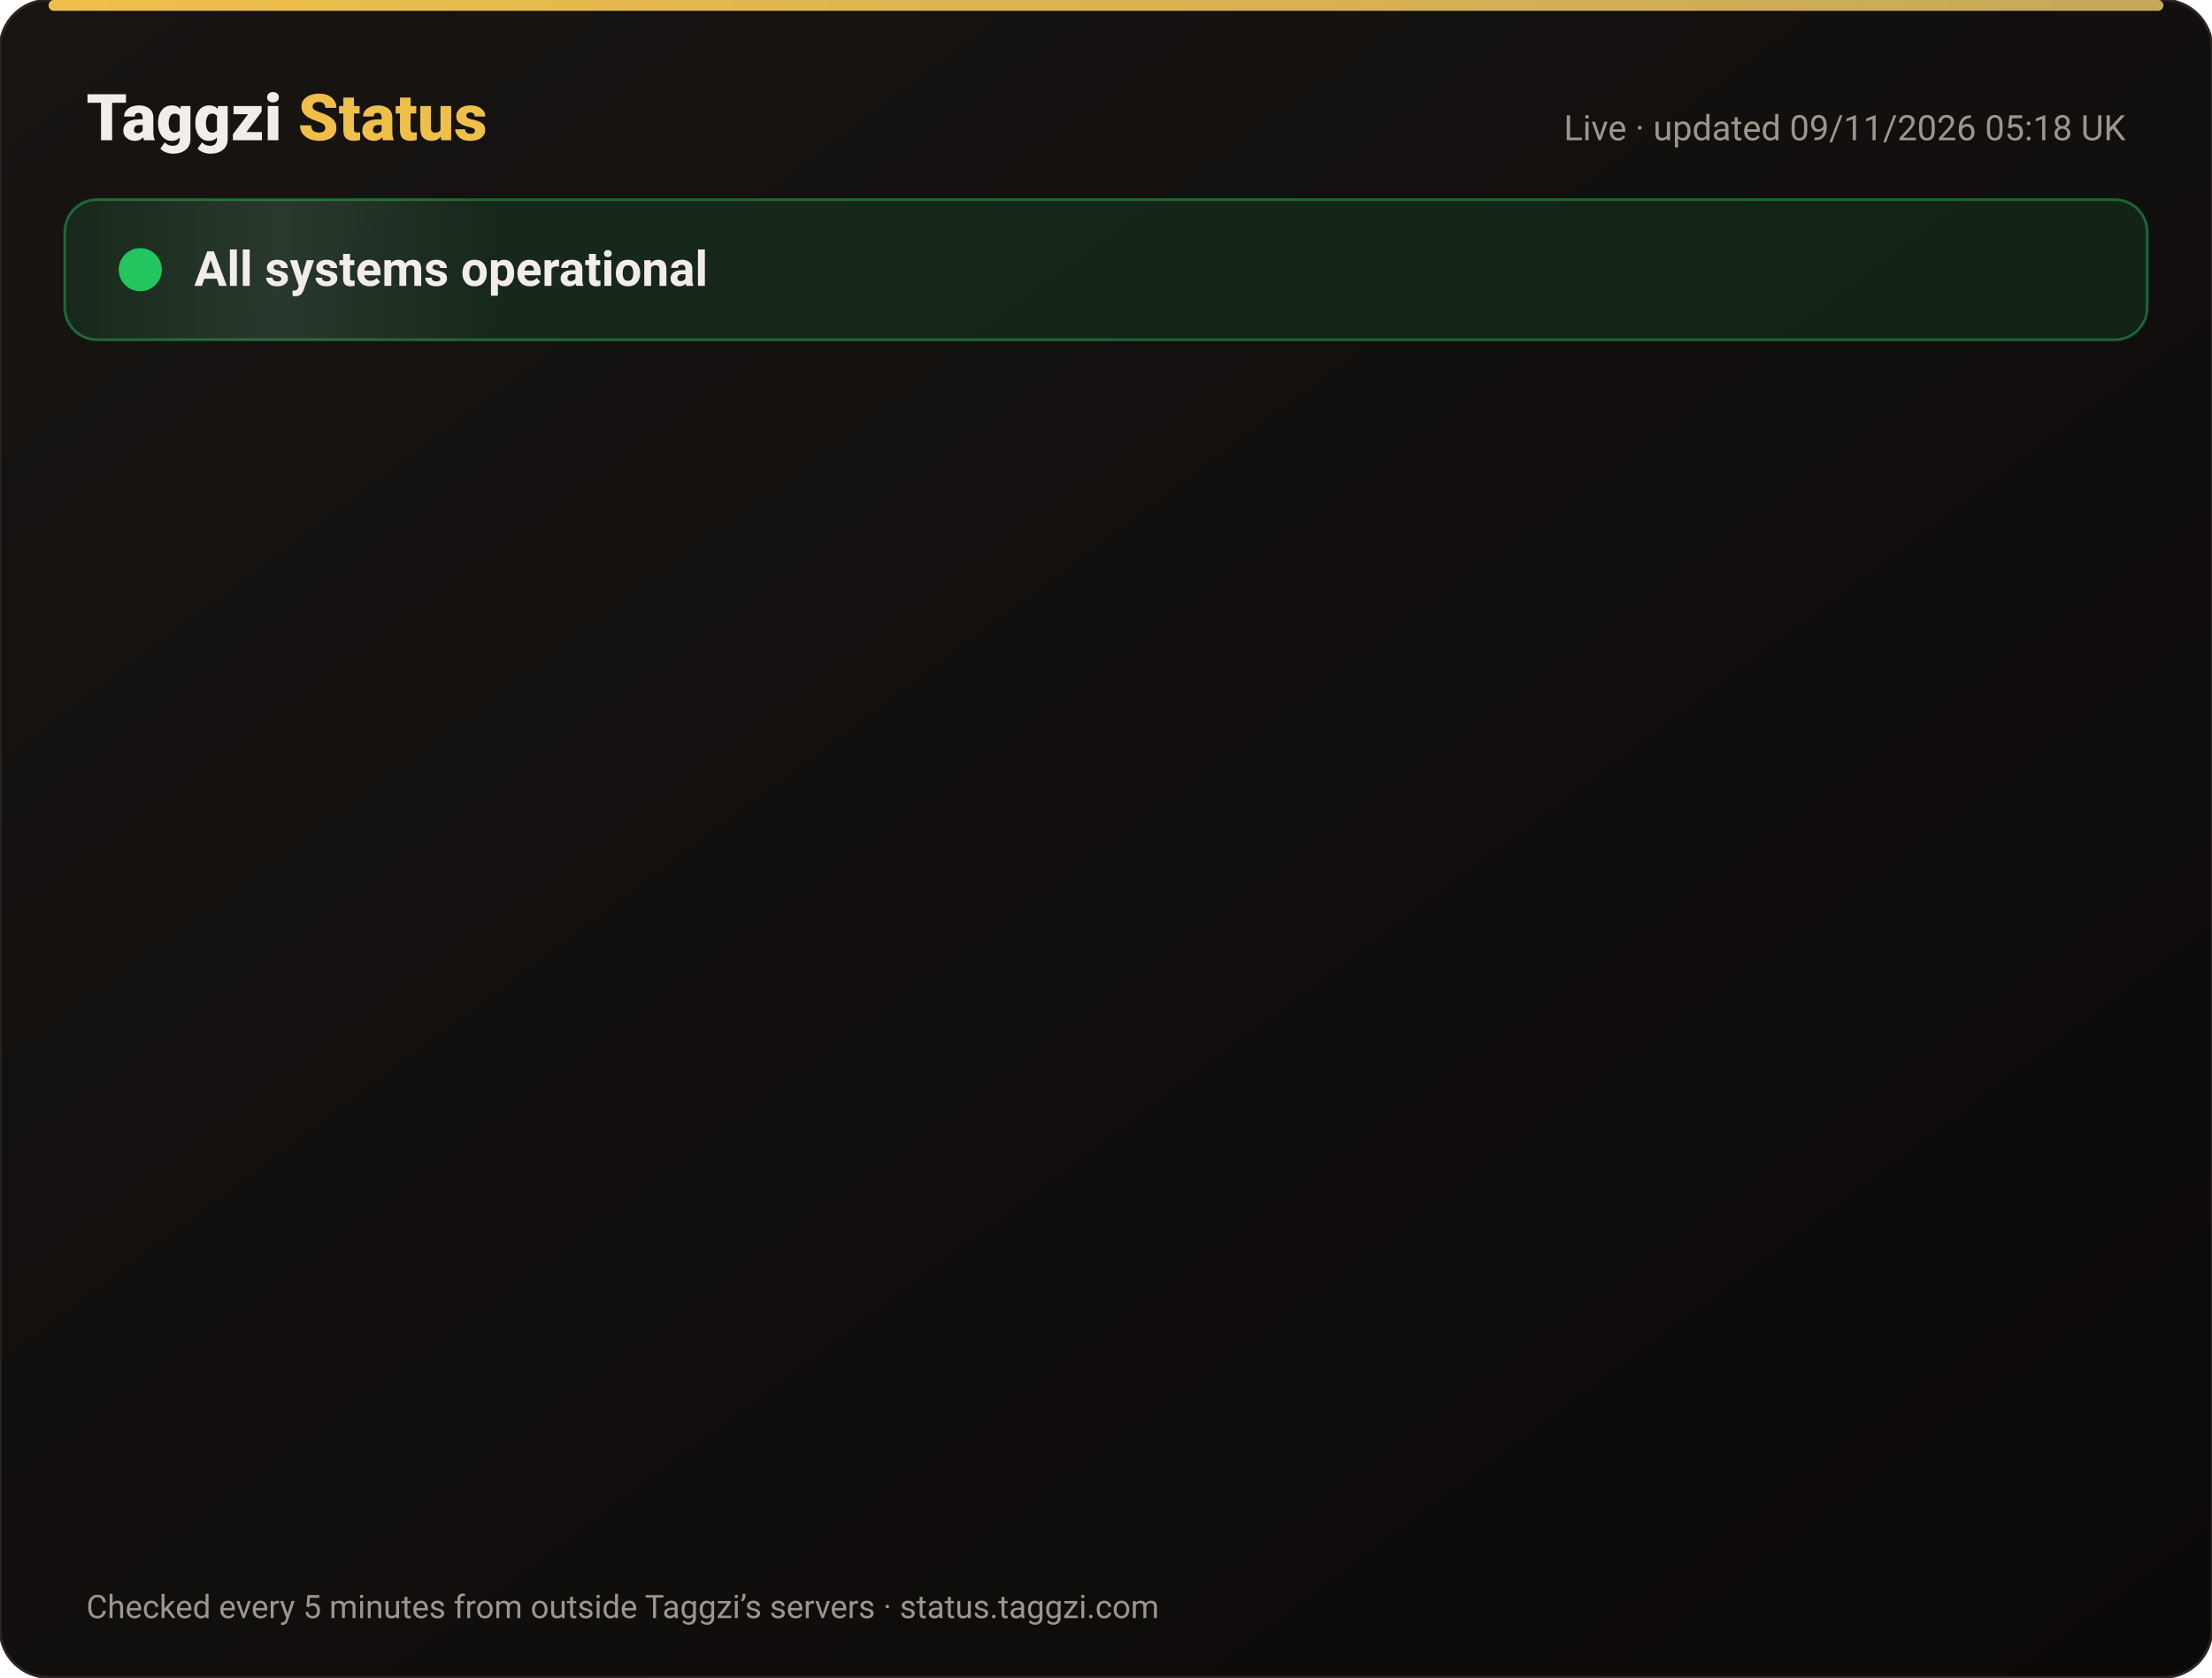
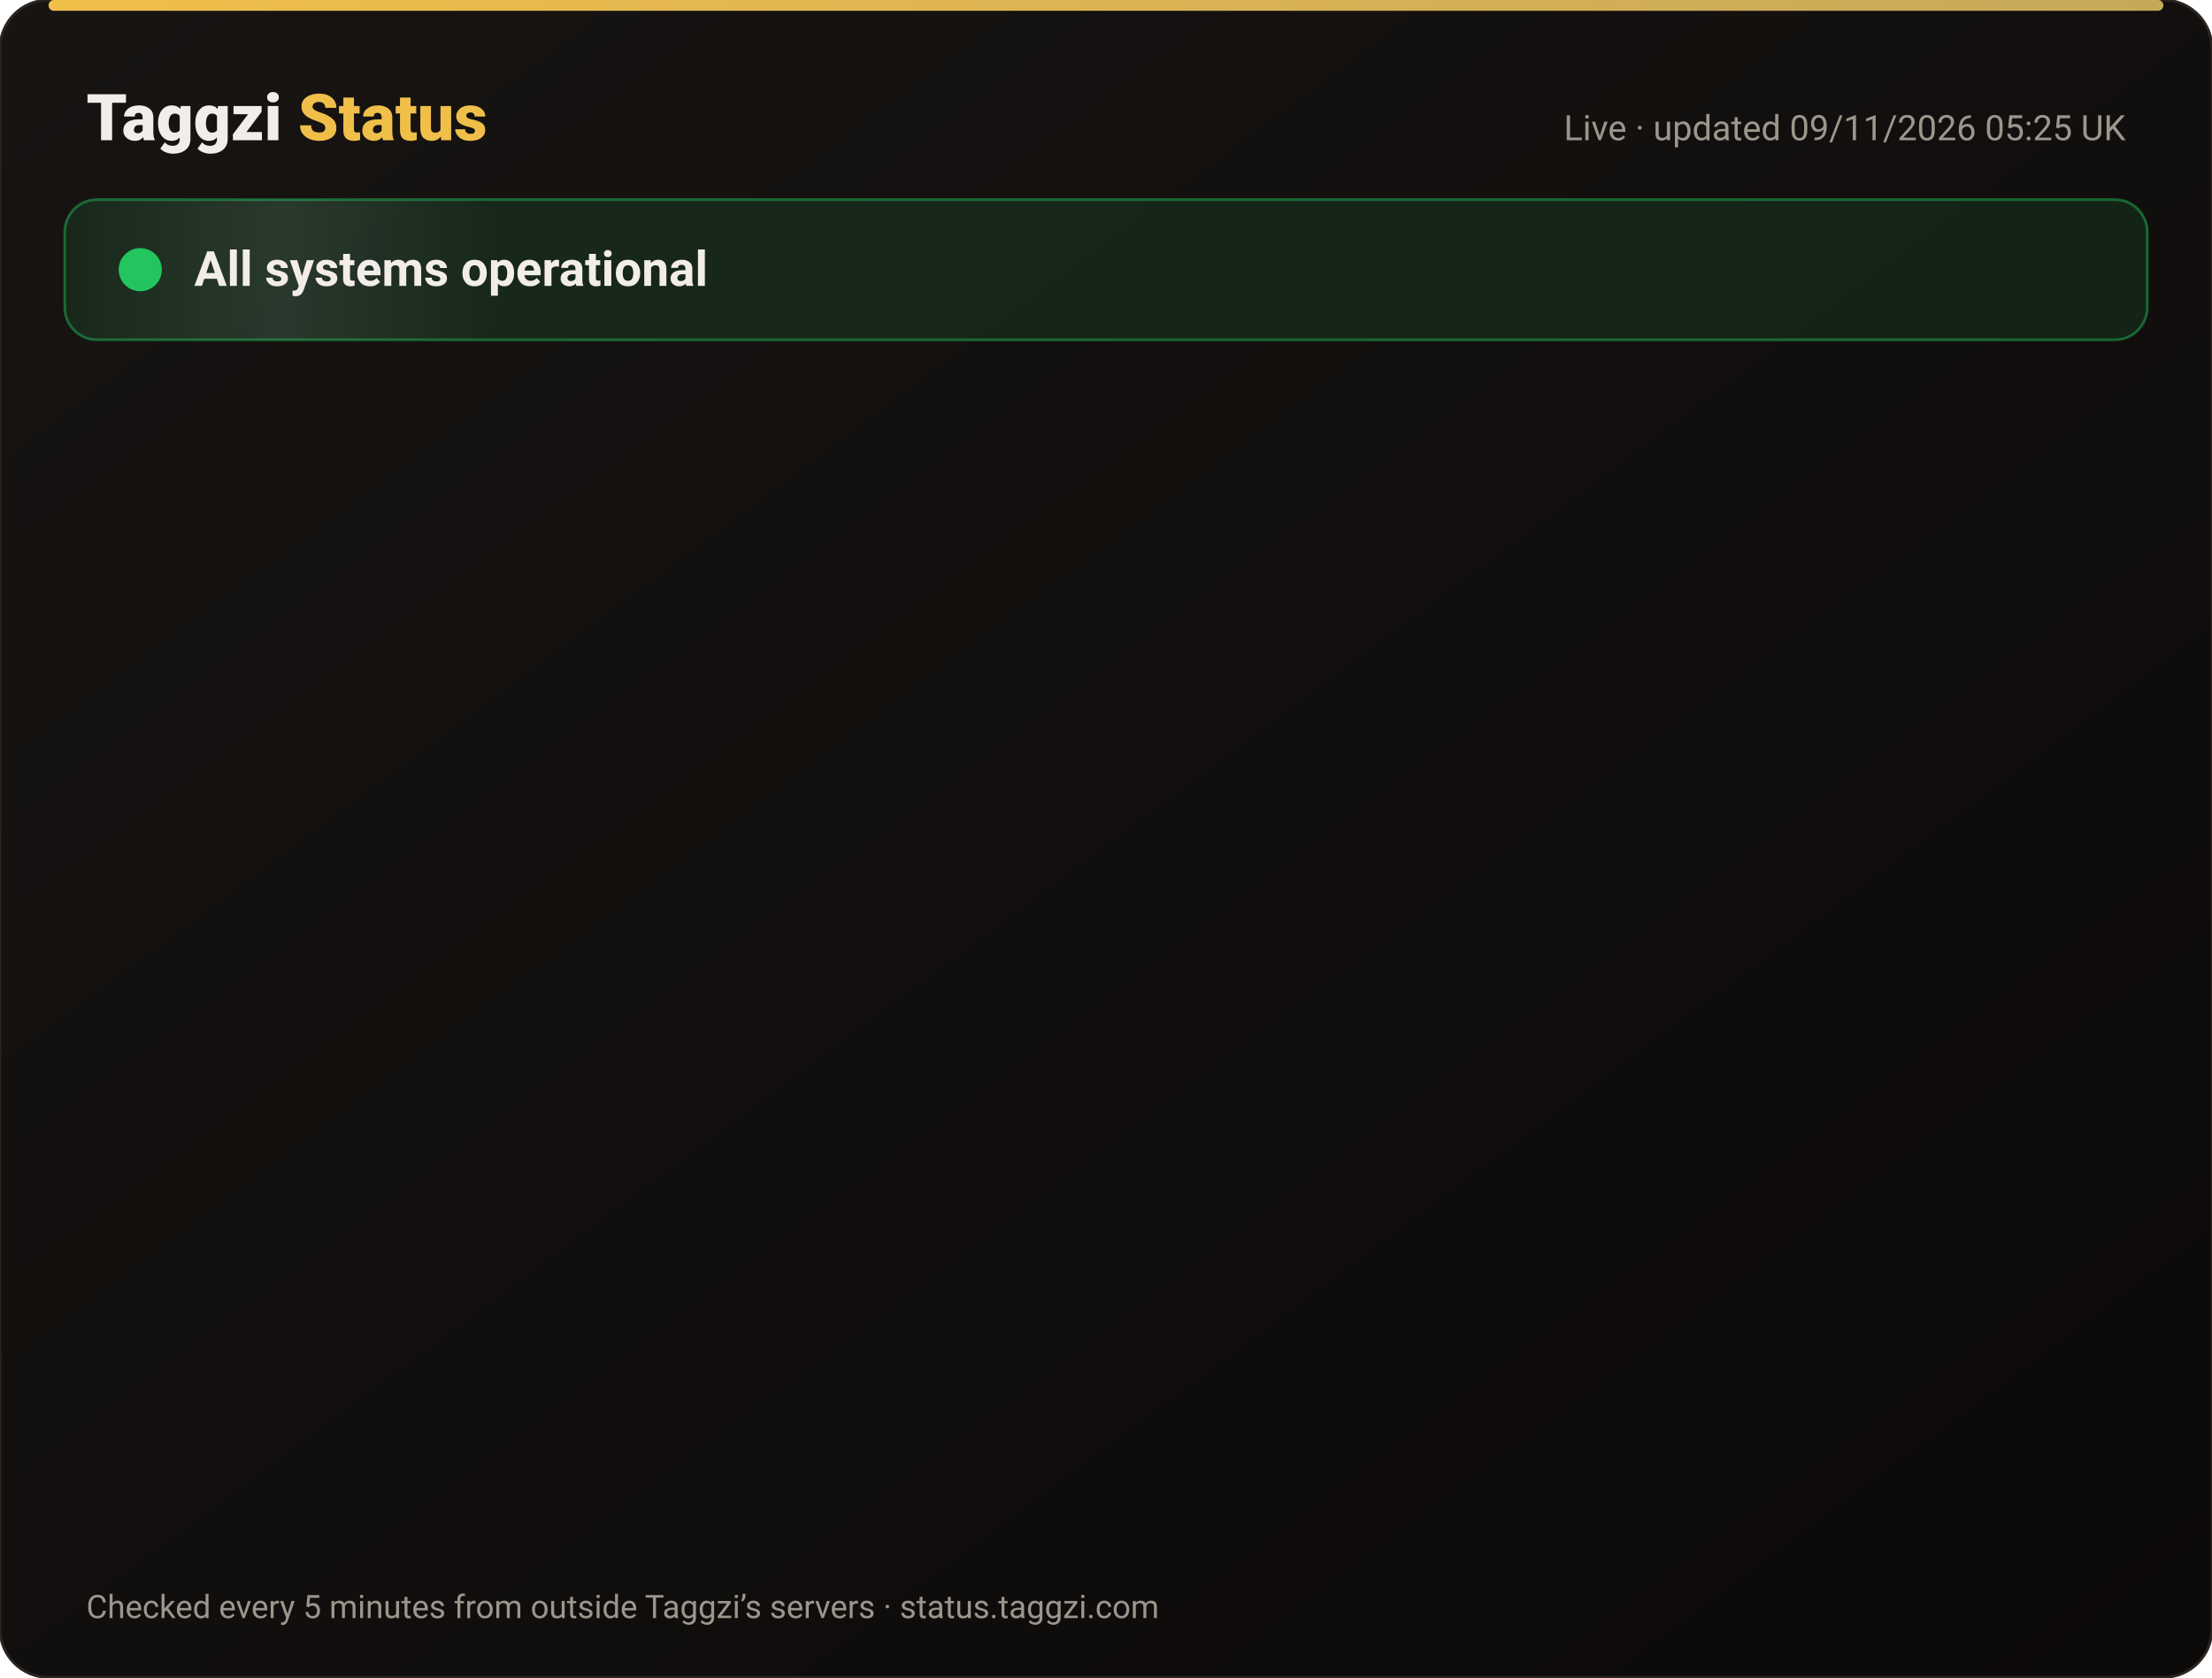
<svg xmlns="http://www.w3.org/2000/svg" width="820" height="622" viewBox="0 0 820 622" font-family="-apple-system,Segoe UI,Roboto,Helvetica,Arial,sans-serif">
  <defs>
    <linearGradient id="bg" x1="0" y1="0" x2="1" y2="1">
      <stop offset="0" stop-color="#171412" />
      <stop offset="1" stop-color="#0C0A09" />
    </linearGradient>
    <linearGradient id="gold" x1="0" x2="1">
      <stop offset="0" stop-color="#F0BF4A" />
      <stop offset="1" stop-color="#c6a85b" />
    </linearGradient>
    <linearGradient id="shine" x1="0" x2="1">
      <stop offset="0" stop-color="#fff" stop-opacity="0" />
      <stop offset=".5" stop-color="#fff" stop-opacity=".08" />
      <stop offset="1" stop-color="#fff" stop-opacity="0" />
    </linearGradient>
  </defs>
  <rect width="820" height="622" rx="18" fill="url(#bg)" stroke="#2a2521" />
  <rect x="18" y="0" width="784" height="4" rx="2" fill="url(#gold)" />
  <text x="32" y="52" font-size="24" font-weight="800" fill="#F2EDE8">Taggzi <tspan fill="#F0BF4A">Status</tspan>
  </text>
-   <text x="788" y="52" font-size="13" fill="#9C968C" text-anchor="end">Live · updated 09/11/2026 05:18 UK</text>
+   <text x="788" y="52" font-size="13" fill="#9C968C" text-anchor="end">Live · updated 09/11/2026 05:25 UK</text>
  <rect x="24" y="74" width="772" height="52" rx="12" fill="#22c55e" fill-opacity=".12" stroke="#22c55e" stroke-opacity=".45" />
  <rect x="24" y="74" width="160" height="52" rx="12" fill="url(#shine)">
    <animate attributeName="x" from="-160" to="820" dur="4s" repeatCount="indefinite" />
  </rect>
  <circle cx="52" cy="100" r="7" fill="#22c55e" />
  <circle cx="52" cy="100" r="7" fill="none" stroke="#22c55e" stroke-width="2">
    <animate attributeName="r" values="7;15;7" dur="2s" repeatCount="indefinite" />
    <animate attributeName="opacity" values=".9;0;.9" dur="2s" repeatCount="indefinite" />
  </circle>
  <text x="72" y="106" font-size="18" font-weight="700" fill="#F2EDE8">All systems operational</text>
  <g opacity="0">
    <animate attributeName="opacity" from="0" to="1" begin="0.00s" dur=".6s" fill="freeze" />
    <line x1="32" y1="188" x2="788" y2="188" stroke="#2a2521" />
    <circle cx="44" cy="166" r="6" fill="#22c55e">
      <animate attributeName="opacity" values="1;.45;1" dur="2.4s" begin="0.00s" repeatCount="indefinite" />
    </circle>
    <text x="62" y="171" font-size="15" font-weight="650" fill="#F2EDE8">Website</text>
    <text x="630" y="171" font-size="13" fill="#9C968C" text-anchor="end">99.97% uptime</text>
    <rect x="648" y="154" width="140" height="24" rx="12" fill="#22c55e" fill-opacity=".14" stroke="#22c55e" stroke-opacity=".5" />
    <text x="718" y="171" font-size="12" font-weight="700" fill="#22c55e" text-anchor="middle">Operational</text>
  </g>
  <g opacity="0">
    <animate attributeName="opacity" from="0" to="1" begin="0.15s" dur=".6s" fill="freeze" />
    <line x1="32" y1="234" x2="788" y2="234" stroke="#2a2521" />
    <circle cx="44" cy="212" r="6" fill="#22c55e">
      <animate attributeName="opacity" values="1;.45;1" dur="2.4s" begin="0.15s" repeatCount="indefinite" />
    </circle>
    <text x="62" y="217" font-size="15" font-weight="650" fill="#F2EDE8">Tag scans</text>
    <text x="630" y="217" font-size="13" fill="#9C968C" text-anchor="end">99.97% uptime</text>
    <rect x="648" y="200" width="140" height="24" rx="12" fill="#22c55e" fill-opacity=".14" stroke="#22c55e" stroke-opacity=".5" />
    <text x="718" y="217" font-size="12" font-weight="700" fill="#22c55e" text-anchor="middle">Operational</text>
  </g>
  <g opacity="0">
    <animate attributeName="opacity" from="0" to="1" begin="0.30s" dur=".6s" fill="freeze" />
    <line x1="32" y1="280" x2="788" y2="280" stroke="#2a2521" />
    <circle cx="44" cy="258" r="6" fill="#22c55e">
      <animate attributeName="opacity" values="1;.45;1" dur="2.4s" begin="0.30s" repeatCount="indefinite" />
    </circle>
    <text x="62" y="263" font-size="15" font-weight="650" fill="#F2EDE8">Manual tag lookup</text>
    <text x="630" y="263" font-size="13" fill="#9C968C" text-anchor="end">99.97% uptime</text>
    <rect x="648" y="246" width="140" height="24" rx="12" fill="#22c55e" fill-opacity=".14" stroke="#22c55e" stroke-opacity=".5" />
    <text x="718" y="263" font-size="12" font-weight="700" fill="#22c55e" text-anchor="middle">Operational</text>
  </g>
  <g opacity="0">
    <animate attributeName="opacity" from="0" to="1" begin="0.45s" dur=".6s" fill="freeze" />
    <line x1="32" y1="326" x2="788" y2="326" stroke="#2a2521" />
    <circle cx="44" cy="304" r="6" fill="#22c55e">
      <animate attributeName="opacity" values="1;.45;1" dur="2.4s" begin="0.45s" repeatCount="indefinite" />
    </circle>
    <text x="62" y="309" font-size="15" font-weight="650" fill="#F2EDE8">App &amp; login</text>
    <text x="630" y="309" font-size="13" fill="#9C968C" text-anchor="end">99.97% uptime</text>
    <rect x="648" y="292" width="140" height="24" rx="12" fill="#22c55e" fill-opacity=".14" stroke="#22c55e" stroke-opacity=".5" />
    <text x="718" y="309" font-size="12" font-weight="700" fill="#22c55e" text-anchor="middle">Operational</text>
  </g>
  <g opacity="0">
    <animate attributeName="opacity" from="0" to="1" begin="0.60s" dur=".6s" fill="freeze" />
    <line x1="32" y1="372" x2="788" y2="372" stroke="#2a2521" />
    <circle cx="44" cy="350" r="6" fill="#22c55e">
      <animate attributeName="opacity" values="1;.45;1" dur="2.4s" begin="0.60s" repeatCount="indefinite" />
    </circle>
    <text x="62" y="355" font-size="15" font-weight="650" fill="#F2EDE8">Community alerts</text>
    <text x="630" y="355" font-size="13" fill="#9C968C" text-anchor="end">99.97% uptime</text>
    <rect x="648" y="338" width="140" height="24" rx="12" fill="#22c55e" fill-opacity=".14" stroke="#22c55e" stroke-opacity=".5" />
    <text x="718" y="355" font-size="12" font-weight="700" fill="#22c55e" text-anchor="middle">Operational</text>
  </g>
  <g opacity="0">
    <animate attributeName="opacity" from="0" to="1" begin="0.75s" dur=".6s" fill="freeze" />
    <line x1="32" y1="418" x2="788" y2="418" stroke="#2a2521" />
    <circle cx="44" cy="396" r="6" fill="#22c55e">
      <animate attributeName="opacity" values="1;.45;1" dur="2.4s" begin="0.75s" repeatCount="indefinite" />
    </circle>
    <text x="62" y="401" font-size="15" font-weight="650" fill="#F2EDE8">Private calling</text>
    <text x="630" y="401" font-size="13" fill="#9C968C" text-anchor="end">99.97% uptime</text>
    <rect x="648" y="384" width="140" height="24" rx="12" fill="#22c55e" fill-opacity=".14" stroke="#22c55e" stroke-opacity=".5" />
    <text x="718" y="401" font-size="12" font-weight="700" fill="#22c55e" text-anchor="middle">Operational</text>
  </g>
  <g opacity="0">
    <animate attributeName="opacity" from="0" to="1" begin="0.90s" dur=".6s" fill="freeze" />
    <line x1="32" y1="464" x2="788" y2="464" stroke="#2a2521" />
    <circle cx="44" cy="442" r="6" fill="#22c55e">
      <animate attributeName="opacity" values="1;.45;1" dur="2.4s" begin="0.90s" repeatCount="indefinite" />
    </circle>
    <text x="62" y="447" font-size="15" font-weight="650" fill="#F2EDE8">Payments</text>
    <text x="630" y="447" font-size="13" fill="#9C968C" text-anchor="end">99.96% uptime</text>
    <rect x="648" y="430" width="140" height="24" rx="12" fill="#22c55e" fill-opacity=".14" stroke="#22c55e" stroke-opacity=".5" />
    <text x="718" y="447" font-size="12" font-weight="700" fill="#22c55e" text-anchor="middle">Operational</text>
  </g>
  <g opacity="0">
    <animate attributeName="opacity" from="0" to="1" begin="1.05s" dur=".6s" fill="freeze" />
    <line x1="32" y1="510" x2="788" y2="510" stroke="#2a2521" />
    <circle cx="44" cy="488" r="6" fill="#22c55e">
      <animate attributeName="opacity" values="1;.45;1" dur="2.4s" begin="1.05s" repeatCount="indefinite" />
    </circle>
    <text x="62" y="493" font-size="15" font-weight="650" fill="#F2EDE8">Email &amp; support</text>
    <text x="630" y="493" font-size="13" fill="#9C968C" text-anchor="end">99.97% uptime</text>
    <rect x="648" y="476" width="140" height="24" rx="12" fill="#22c55e" fill-opacity=".14" stroke="#22c55e" stroke-opacity=".5" />
    <text x="718" y="493" font-size="12" font-weight="700" fill="#22c55e" text-anchor="middle">Operational</text>
  </g>
  <g opacity="0">
    <animate attributeName="opacity" from="0" to="1" begin="1.20s" dur=".6s" fill="freeze" />
    <line x1="32" y1="556" x2="788" y2="556" stroke="#2a2521" />
    <circle cx="44" cy="534" r="6" fill="#22c55e">
      <animate attributeName="opacity" values="1;.45;1" dur="2.4s" begin="1.20s" repeatCount="indefinite" />
    </circle>
    <text x="62" y="539" font-size="15" font-weight="650" fill="#F2EDE8">Secure connection (SSL)</text>
    <text x="630" y="539" font-size="13" fill="#9C968C" text-anchor="end">100.00% uptime</text>
    <rect x="648" y="522" width="140" height="24" rx="12" fill="#22c55e" fill-opacity=".14" stroke="#22c55e" stroke-opacity=".5" />
    <text x="718" y="539" font-size="12" font-weight="700" fill="#22c55e" text-anchor="middle">Operational</text>
  </g>
  <text x="32" y="600" font-size="12" fill="#9C968C">Checked every 5 minutes from outside Taggzi’s servers · status.taggzi.com</text>
</svg>
